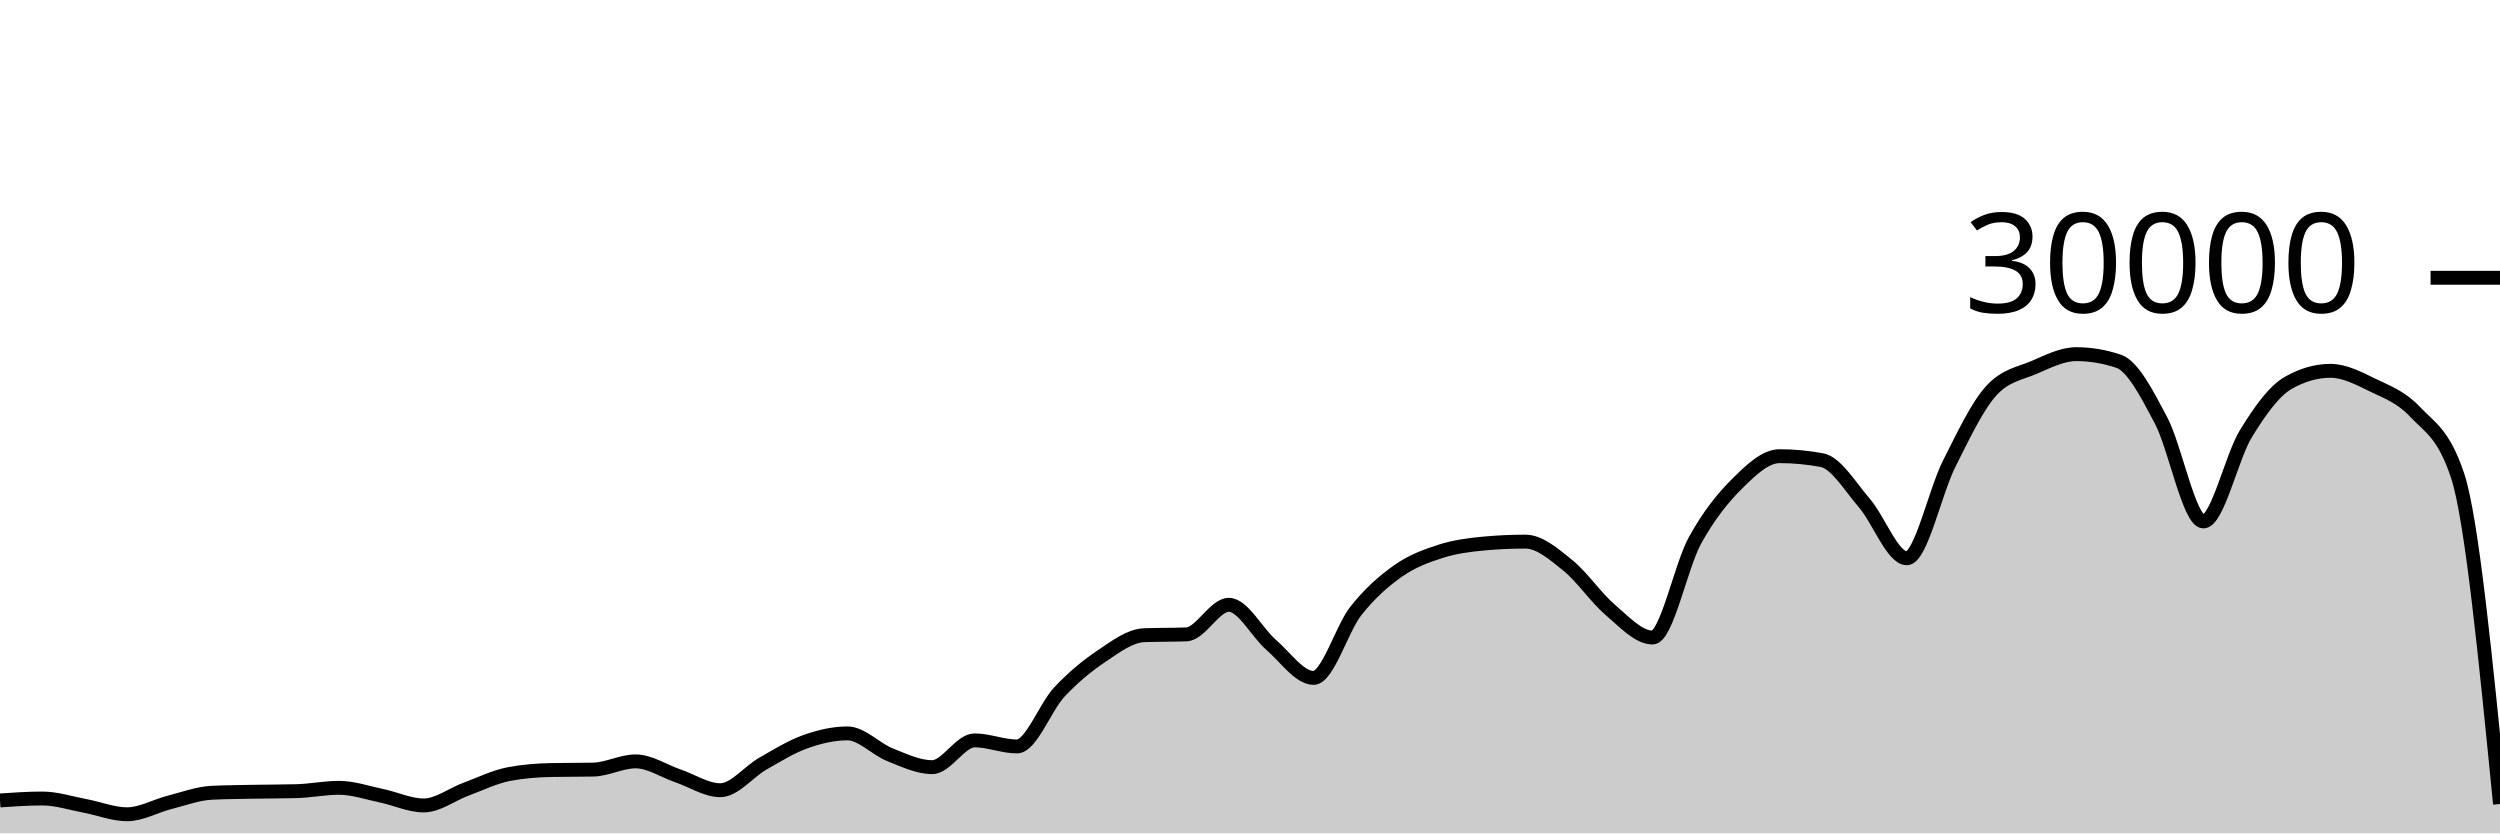
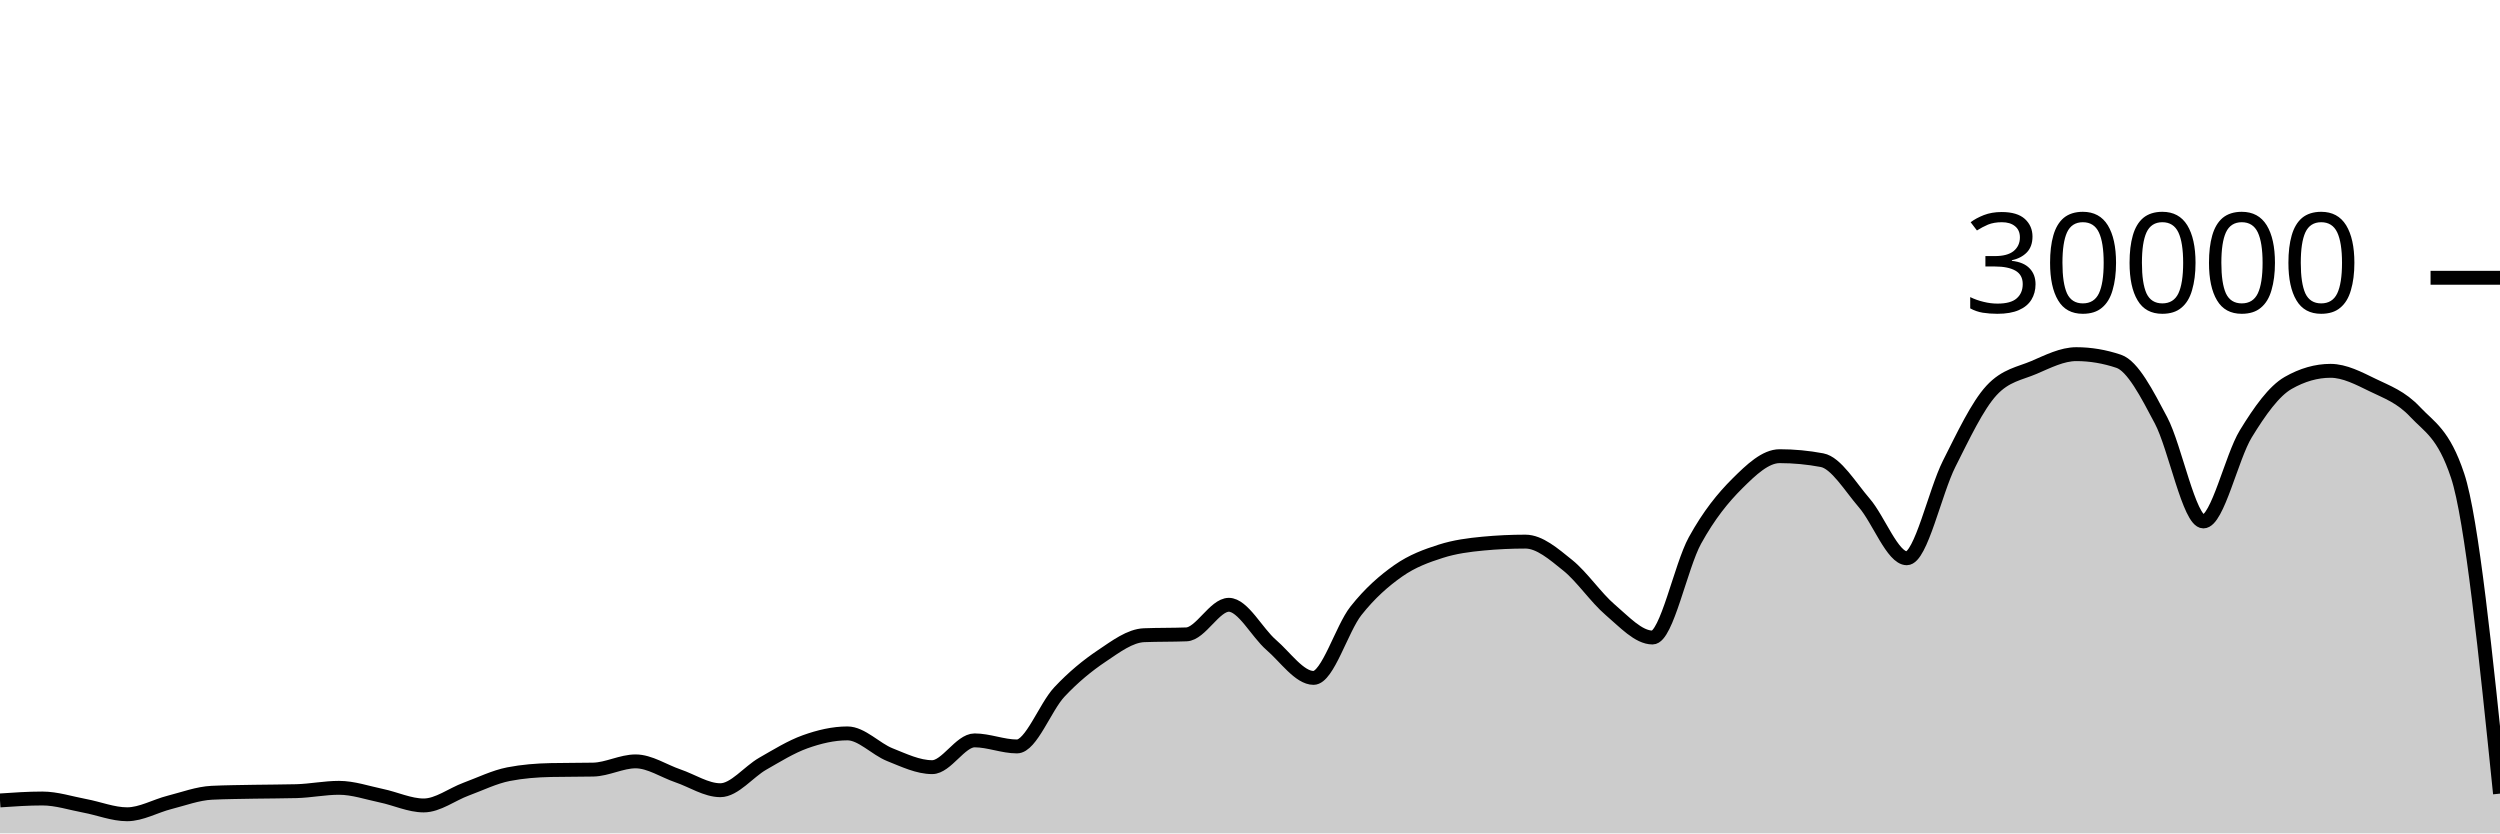
<svg xmlns="http://www.w3.org/2000/svg" viewBox="0 0 180 60">
  <g transform="translate(0,20)">
-     <path class="area" fill="rgba(0, 0, 0, 0.2)" d="M0,37.631C1.017,37.561,2.034,37.492,3.051,37.492C4.068,37.492,5.085,37.831,6.102,38.02C7.119,38.209,8.136,38.627,9.153,38.627C10.169,38.627,11.186,38.031,12.203,37.773C13.22,37.515,14.237,37.128,15.254,37.079C16.271,37.03,17.288,37.025,18.305,37.005C19.322,36.986,20.339,36.991,21.356,36.963C22.373,36.934,23.39,36.723,24.407,36.723C25.424,36.723,26.441,37.079,27.458,37.291C28.475,37.502,29.492,37.992,30.508,37.992C31.525,37.992,32.542,37.194,33.559,36.819C34.576,36.444,35.593,35.94,36.61,35.741C37.627,35.542,38.644,35.464,39.661,35.443C40.678,35.421,41.695,35.432,42.712,35.411C43.729,35.389,44.746,34.819,45.763,34.819C46.78,34.819,47.797,35.517,48.814,35.863C49.831,36.209,50.847,36.895,51.864,36.895C52.881,36.895,53.898,35.57,54.915,34.989C55.932,34.408,56.949,33.774,57.966,33.409C58.983,33.045,60,32.804,61.017,32.804C62.034,32.804,63.051,33.931,64.068,34.336C65.085,34.741,66.102,35.235,67.119,35.235C68.136,35.235,69.153,33.307,70.169,33.307C71.186,33.307,72.203,33.744,73.22,33.744C74.237,33.744,75.254,30.913,76.271,29.828C77.288,28.743,78.305,27.914,79.322,27.232C80.339,26.55,81.356,25.775,82.373,25.735C83.39,25.695,84.407,25.715,85.424,25.675C86.441,25.635,87.458,23.545,88.475,23.545C89.492,23.545,90.508,25.553,91.525,26.431C92.542,27.308,93.559,28.809,94.576,28.809C95.593,28.809,96.61,25.266,97.627,23.98C98.644,22.694,99.661,21.81,100.678,21.096C101.695,20.382,102.712,20.019,103.729,19.693C104.746,19.367,105.763,19.236,106.78,19.14C107.797,19.044,108.814,18.996,109.831,18.996C110.847,18.996,111.864,19.886,112.881,20.704C113.898,21.522,114.915,23.036,115.932,23.903C116.949,24.769,117.966,25.901,118.983,25.901C120,25.901,121.017,20.765,122.034,18.917C123.051,17.07,124.068,15.827,125.085,14.815C126.102,13.803,127.119,12.845,128.136,12.845C129.153,12.845,130.169,12.941,131.186,13.132C132.203,13.323,133.22,15.047,134.237,16.224C135.254,17.401,136.271,20.195,137.288,20.195C138.305,20.195,139.322,15.407,140.339,13.393C141.356,11.379,142.373,9.212,143.39,8.111C144.407,7.009,145.424,6.894,146.441,6.459C147.458,6.023,148.475,5.499,149.492,5.499C150.508,5.499,151.525,5.669,152.542,6.011C153.559,6.352,154.576,8.342,155.593,10.264C156.61,12.186,157.627,17.545,158.644,17.545C159.661,17.545,160.678,12.902,161.695,11.24C162.712,9.578,163.729,8.154,164.746,7.572C165.763,6.99,166.78,6.699,167.797,6.699C168.814,6.699,169.831,7.239,170.847,7.733C171.864,8.228,172.881,8.58,173.898,9.667C174.915,10.753,175.932,11.195,176.949,14.252C177.966,17.309,178.983,27.598,180,37.887L180,40C178.983,40,177.966,40,176.949,40C175.932,40,174.915,40,173.898,40C172.881,40,171.864,40,170.847,40C169.831,40,168.814,40,167.797,40C166.78,40,165.763,40,164.746,40C163.729,40,162.712,40,161.695,40C160.678,40,159.661,40,158.644,40C157.627,40,156.61,40,155.593,40C154.576,40,153.559,40,152.542,40C151.525,40,150.508,40,149.492,40C148.475,40,147.458,40,146.441,40C145.424,40,144.407,40,143.39,40C142.373,40,141.356,40,140.339,40C139.322,40,138.305,40,137.288,40C136.271,40,135.254,40,134.237,40C133.22,40,132.203,40,131.186,40C130.169,40,129.153,40,128.136,40C127.119,40,126.102,40,125.085,40C124.068,40,123.051,40,122.034,40C121.017,40,120,40,118.983,40C117.966,40,116.949,40,115.932,40C114.915,40,113.898,40,112.881,40C111.864,40,110.847,40,109.831,40C108.814,40,107.797,40,106.78,40C105.763,40,104.746,40,103.729,40C102.712,40,101.695,40,100.678,40C99.661,40,98.644,40,97.627,40C96.61,40,95.593,40,94.576,40C93.559,40,92.542,40,91.525,40C90.508,40,89.492,40,88.475,40C87.458,40,86.441,40,85.424,40C84.407,40,83.39,40,82.373,40C81.356,40,80.339,40,79.322,40C78.305,40,77.288,40,76.271,40C75.254,40,74.237,40,73.22,40C72.203,40,71.186,40,70.169,40C69.153,40,68.136,40,67.119,40C66.102,40,65.085,40,64.068,40C63.051,40,62.034,40,61.017,40C60,40,58.983,40,57.966,40C56.949,40,55.932,40,54.915,40C53.898,40,52.881,40,51.864,40C50.847,40,49.831,40,48.814,40C47.797,40,46.78,40,45.763,40C44.746,40,43.729,40,42.712,40C41.695,40,40.678,40,39.661,40C38.644,40,37.627,40,36.61,40C35.593,40,34.576,40,33.559,40C32.542,40,31.525,40,30.508,40C29.492,40,28.475,40,27.458,40C26.441,40,25.424,40,24.407,40C23.39,40,22.373,40,21.356,40C20.339,40,19.322,40,18.305,40C17.288,40,16.271,40,15.254,40C14.237,40,13.22,40,12.203,40C11.186,40,10.169,40,9.153,40C8.136,40,7.119,40,6.102,40C5.085,40,4.068,40,3.051,40C2.034,40,1.017,40,0,40Z" />
-     <path class="line" stroke="black" fill="none" d="M0,37.631C1.017,37.561,2.034,37.492,3.051,37.492C4.068,37.492,5.085,37.831,6.102,38.02C7.119,38.209,8.136,38.627,9.153,38.627C10.169,38.627,11.186,38.031,12.203,37.773C13.22,37.515,14.237,37.128,15.254,37.079C16.271,37.03,17.288,37.025,18.305,37.005C19.322,36.986,20.339,36.991,21.356,36.963C22.373,36.934,23.39,36.723,24.407,36.723C25.424,36.723,26.441,37.079,27.458,37.291C28.475,37.502,29.492,37.992,30.508,37.992C31.525,37.992,32.542,37.194,33.559,36.819C34.576,36.444,35.593,35.94,36.61,35.741C37.627,35.542,38.644,35.464,39.661,35.443C40.678,35.421,41.695,35.432,42.712,35.411C43.729,35.389,44.746,34.819,45.763,34.819C46.78,34.819,47.797,35.517,48.814,35.863C49.831,36.209,50.847,36.895,51.864,36.895C52.881,36.895,53.898,35.57,54.915,34.989C55.932,34.408,56.949,33.774,57.966,33.409C58.983,33.045,60,32.804,61.017,32.804C62.034,32.804,63.051,33.931,64.068,34.336C65.085,34.741,66.102,35.235,67.119,35.235C68.136,35.235,69.153,33.307,70.169,33.307C71.186,33.307,72.203,33.744,73.22,33.744C74.237,33.744,75.254,30.913,76.271,29.828C77.288,28.743,78.305,27.914,79.322,27.232C80.339,26.55,81.356,25.775,82.373,25.735C83.39,25.695,84.407,25.715,85.424,25.675C86.441,25.635,87.458,23.545,88.475,23.545C89.492,23.545,90.508,25.553,91.525,26.431C92.542,27.308,93.559,28.809,94.576,28.809C95.593,28.809,96.61,25.266,97.627,23.98C98.644,22.694,99.661,21.81,100.678,21.096C101.695,20.382,102.712,20.019,103.729,19.693C104.746,19.367,105.763,19.236,106.78,19.14C107.797,19.044,108.814,18.996,109.831,18.996C110.847,18.996,111.864,19.886,112.881,20.704C113.898,21.522,114.915,23.036,115.932,23.903C116.949,24.769,117.966,25.901,118.983,25.901C120,25.901,121.017,20.765,122.034,18.917C123.051,17.07,124.068,15.827,125.085,14.815C126.102,13.803,127.119,12.845,128.136,12.845C129.153,12.845,130.169,12.941,131.186,13.132C132.203,13.323,133.22,15.047,134.237,16.224C135.254,17.401,136.271,20.195,137.288,20.195C138.305,20.195,139.322,15.407,140.339,13.393C141.356,11.379,142.373,9.212,143.39,8.111C144.407,7.009,145.424,6.894,146.441,6.459C147.458,6.023,148.475,5.499,149.492,5.499C150.508,5.499,151.525,5.669,152.542,6.011C153.559,6.352,154.576,8.342,155.593,10.264C156.61,12.186,157.627,17.545,158.644,17.545C159.661,17.545,160.678,12.902,161.695,11.24C162.712,9.578,163.729,8.154,164.746,7.572C165.763,6.99,166.78,6.699,167.797,6.699C168.814,6.699,169.831,7.239,170.847,7.733C171.864,8.228,172.881,8.58,173.898,9.667C174.915,10.753,175.932,11.195,176.949,14.252C177.966,17.309,178.983,27.598,180,37.887" />
+     <path class="area" fill="rgba(0, 0, 0, 0.2)" d="M0,37.631C1.017,37.561,2.034,37.492,3.051,37.492C4.068,37.492,5.085,37.831,6.102,38.02C7.119,38.209,8.136,38.627,9.153,38.627C10.169,38.627,11.186,38.031,12.203,37.773C13.22,37.515,14.237,37.128,15.254,37.079C16.271,37.03,17.288,37.025,18.305,37.005C19.322,36.986,20.339,36.991,21.356,36.963C22.373,36.934,23.39,36.723,24.407,36.723C25.424,36.723,26.441,37.079,27.458,37.291C28.475,37.502,29.492,37.992,30.508,37.992C31.525,37.992,32.542,37.194,33.559,36.819C34.576,36.444,35.593,35.94,36.61,35.741C37.627,35.542,38.644,35.464,39.661,35.443C40.678,35.421,41.695,35.432,42.712,35.411C43.729,35.389,44.746,34.819,45.763,34.819C46.78,34.819,47.797,35.517,48.814,35.863C49.831,36.209,50.847,36.895,51.864,36.895C52.881,36.895,53.898,35.57,54.915,34.989C55.932,34.408,56.949,33.774,57.966,33.409C58.983,33.045,60,32.804,61.017,32.804C62.034,32.804,63.051,33.931,64.068,34.336C65.085,34.741,66.102,35.235,67.119,35.235C68.136,35.235,69.153,33.307,70.169,33.307C71.186,33.307,72.203,33.744,73.22,33.744C74.237,33.744,75.254,30.913,76.271,29.828C77.288,28.743,78.305,27.914,79.322,27.232C80.339,26.55,81.356,25.775,82.373,25.735C83.39,25.695,84.407,25.715,85.424,25.675C86.441,25.635,87.458,23.545,88.475,23.545C89.492,23.545,90.508,25.553,91.525,26.431C92.542,27.308,93.559,28.809,94.576,28.809C95.593,28.809,96.61,25.266,97.627,23.98C98.644,22.694,99.661,21.81,100.678,21.096C101.695,20.382,102.712,20.019,103.729,19.693C104.746,19.367,105.763,19.236,106.78,19.14C107.797,19.044,108.814,18.996,109.831,18.996C110.847,18.996,111.864,19.886,112.881,20.704C113.898,21.522,114.915,23.036,115.932,23.903C116.949,24.769,117.966,25.901,118.983,25.901C120,25.901,121.017,20.765,122.034,18.917C123.051,17.07,124.068,15.827,125.085,14.815C126.102,13.803,127.119,12.845,128.136,12.845C129.153,12.845,130.169,12.941,131.186,13.132C132.203,13.323,133.22,15.047,134.237,16.224C135.254,17.401,136.271,20.195,137.288,20.195C138.305,20.195,139.322,15.407,140.339,13.393C141.356,11.379,142.373,9.212,143.39,8.111C144.407,7.009,145.424,6.894,146.441,6.459C147.458,6.023,148.475,5.499,149.492,5.499C150.508,5.499,151.525,5.669,152.542,6.011C153.559,6.352,154.576,8.342,155.593,10.264C156.61,12.186,157.627,17.545,158.644,17.545C159.661,17.545,160.678,12.902,161.695,11.24C162.712,9.578,163.729,8.154,164.746,7.572C165.763,6.99,166.78,6.699,167.797,6.699C168.814,6.699,169.831,7.239,170.847,7.733C171.864,8.228,172.881,8.58,173.898,9.667C174.915,10.753,175.932,11.195,176.949,14.252C177.966,17.309,178.983,27.225,180,37.141L180,40C178.983,40,177.966,40,176.949,40C175.932,40,174.915,40,173.898,40C172.881,40,171.864,40,170.847,40C169.831,40,168.814,40,167.797,40C166.78,40,165.763,40,164.746,40C163.729,40,162.712,40,161.695,40C160.678,40,159.661,40,158.644,40C157.627,40,156.61,40,155.593,40C154.576,40,153.559,40,152.542,40C151.525,40,150.508,40,149.492,40C148.475,40,147.458,40,146.441,40C145.424,40,144.407,40,143.39,40C142.373,40,141.356,40,140.339,40C139.322,40,138.305,40,137.288,40C136.271,40,135.254,40,134.237,40C133.22,40,132.203,40,131.186,40C130.169,40,129.153,40,128.136,40C127.119,40,126.102,40,125.085,40C124.068,40,123.051,40,122.034,40C121.017,40,120,40,118.983,40C117.966,40,116.949,40,115.932,40C114.915,40,113.898,40,112.881,40C111.864,40,110.847,40,109.831,40C108.814,40,107.797,40,106.78,40C105.763,40,104.746,40,103.729,40C102.712,40,101.695,40,100.678,40C99.661,40,98.644,40,97.627,40C96.61,40,95.593,40,94.576,40C93.559,40,92.542,40,91.525,40C90.508,40,89.492,40,88.475,40C87.458,40,86.441,40,85.424,40C84.407,40,83.39,40,82.373,40C81.356,40,80.339,40,79.322,40C78.305,40,77.288,40,76.271,40C75.254,40,74.237,40,73.22,40C72.203,40,71.186,40,70.169,40C69.153,40,68.136,40,67.119,40C66.102,40,65.085,40,64.068,40C63.051,40,62.034,40,61.017,40C60,40,58.983,40,57.966,40C56.949,40,55.932,40,54.915,40C53.898,40,52.881,40,51.864,40C50.847,40,49.831,40,48.814,40C47.797,40,46.78,40,45.763,40C44.746,40,43.729,40,42.712,40C41.695,40,40.678,40,39.661,40C38.644,40,37.627,40,36.61,40C35.593,40,34.576,40,33.559,40C32.542,40,31.525,40,30.508,40C29.492,40,28.475,40,27.458,40C26.441,40,25.424,40,24.407,40C23.39,40,22.373,40,21.356,40C20.339,40,19.322,40,18.305,40C17.288,40,16.271,40,15.254,40C14.237,40,13.22,40,12.203,40C11.186,40,10.169,40,9.153,40C8.136,40,7.119,40,6.102,40C5.085,40,4.068,40,3.051,40C2.034,40,1.017,40,0,40Z" />
+     <path class="line" stroke="black" fill="none" d="M0,37.631C1.017,37.561,2.034,37.492,3.051,37.492C4.068,37.492,5.085,37.831,6.102,38.02C7.119,38.209,8.136,38.627,9.153,38.627C10.169,38.627,11.186,38.031,12.203,37.773C13.22,37.515,14.237,37.128,15.254,37.079C16.271,37.03,17.288,37.025,18.305,37.005C19.322,36.986,20.339,36.991,21.356,36.963C22.373,36.934,23.39,36.723,24.407,36.723C25.424,36.723,26.441,37.079,27.458,37.291C28.475,37.502,29.492,37.992,30.508,37.992C31.525,37.992,32.542,37.194,33.559,36.819C34.576,36.444,35.593,35.94,36.61,35.741C37.627,35.542,38.644,35.464,39.661,35.443C40.678,35.421,41.695,35.432,42.712,35.411C43.729,35.389,44.746,34.819,45.763,34.819C46.78,34.819,47.797,35.517,48.814,35.863C49.831,36.209,50.847,36.895,51.864,36.895C52.881,36.895,53.898,35.57,54.915,34.989C55.932,34.408,56.949,33.774,57.966,33.409C58.983,33.045,60,32.804,61.017,32.804C62.034,32.804,63.051,33.931,64.068,34.336C65.085,34.741,66.102,35.235,67.119,35.235C68.136,35.235,69.153,33.307,70.169,33.307C71.186,33.307,72.203,33.744,73.22,33.744C74.237,33.744,75.254,30.913,76.271,29.828C77.288,28.743,78.305,27.914,79.322,27.232C80.339,26.55,81.356,25.775,82.373,25.735C83.39,25.695,84.407,25.715,85.424,25.675C86.441,25.635,87.458,23.545,88.475,23.545C89.492,23.545,90.508,25.553,91.525,26.431C92.542,27.308,93.559,28.809,94.576,28.809C95.593,28.809,96.61,25.266,97.627,23.98C98.644,22.694,99.661,21.81,100.678,21.096C101.695,20.382,102.712,20.019,103.729,19.693C104.746,19.367,105.763,19.236,106.78,19.14C107.797,19.044,108.814,18.996,109.831,18.996C110.847,18.996,111.864,19.886,112.881,20.704C113.898,21.522,114.915,23.036,115.932,23.903C116.949,24.769,117.966,25.901,118.983,25.901C120,25.901,121.017,20.765,122.034,18.917C123.051,17.07,124.068,15.827,125.085,14.815C126.102,13.803,127.119,12.845,128.136,12.845C129.153,12.845,130.169,12.941,131.186,13.132C132.203,13.323,133.22,15.047,134.237,16.224C135.254,17.401,136.271,20.195,137.288,20.195C138.305,20.195,139.322,15.407,140.339,13.393C141.356,11.379,142.373,9.212,143.39,8.111C144.407,7.009,145.424,6.894,146.441,6.459C147.458,6.023,148.475,5.499,149.492,5.499C150.508,5.499,151.525,5.669,152.542,6.011C153.559,6.352,154.576,8.342,155.593,10.264C156.61,12.186,157.627,17.545,158.644,17.545C159.661,17.545,160.678,12.902,161.695,11.24C162.712,9.578,163.729,8.154,164.746,7.572C165.763,6.99,166.78,6.699,167.797,6.699C168.814,6.699,169.831,7.239,170.847,7.733C171.864,8.228,172.881,8.58,173.898,9.667C174.915,10.753,175.932,11.195,176.949,14.252C177.966,17.309,178.983,27.225,180,37.141" />
    <path class="axis-ceiling" stroke-width="1" stroke="black" fill="none" d="M175,0L180,0" />
    <text class="axis-ceiling-label" font-family="sans-serif" text-anchor="end" font-size="10px" x="170" y="2.5">30000</text>
  </g>
</svg>
